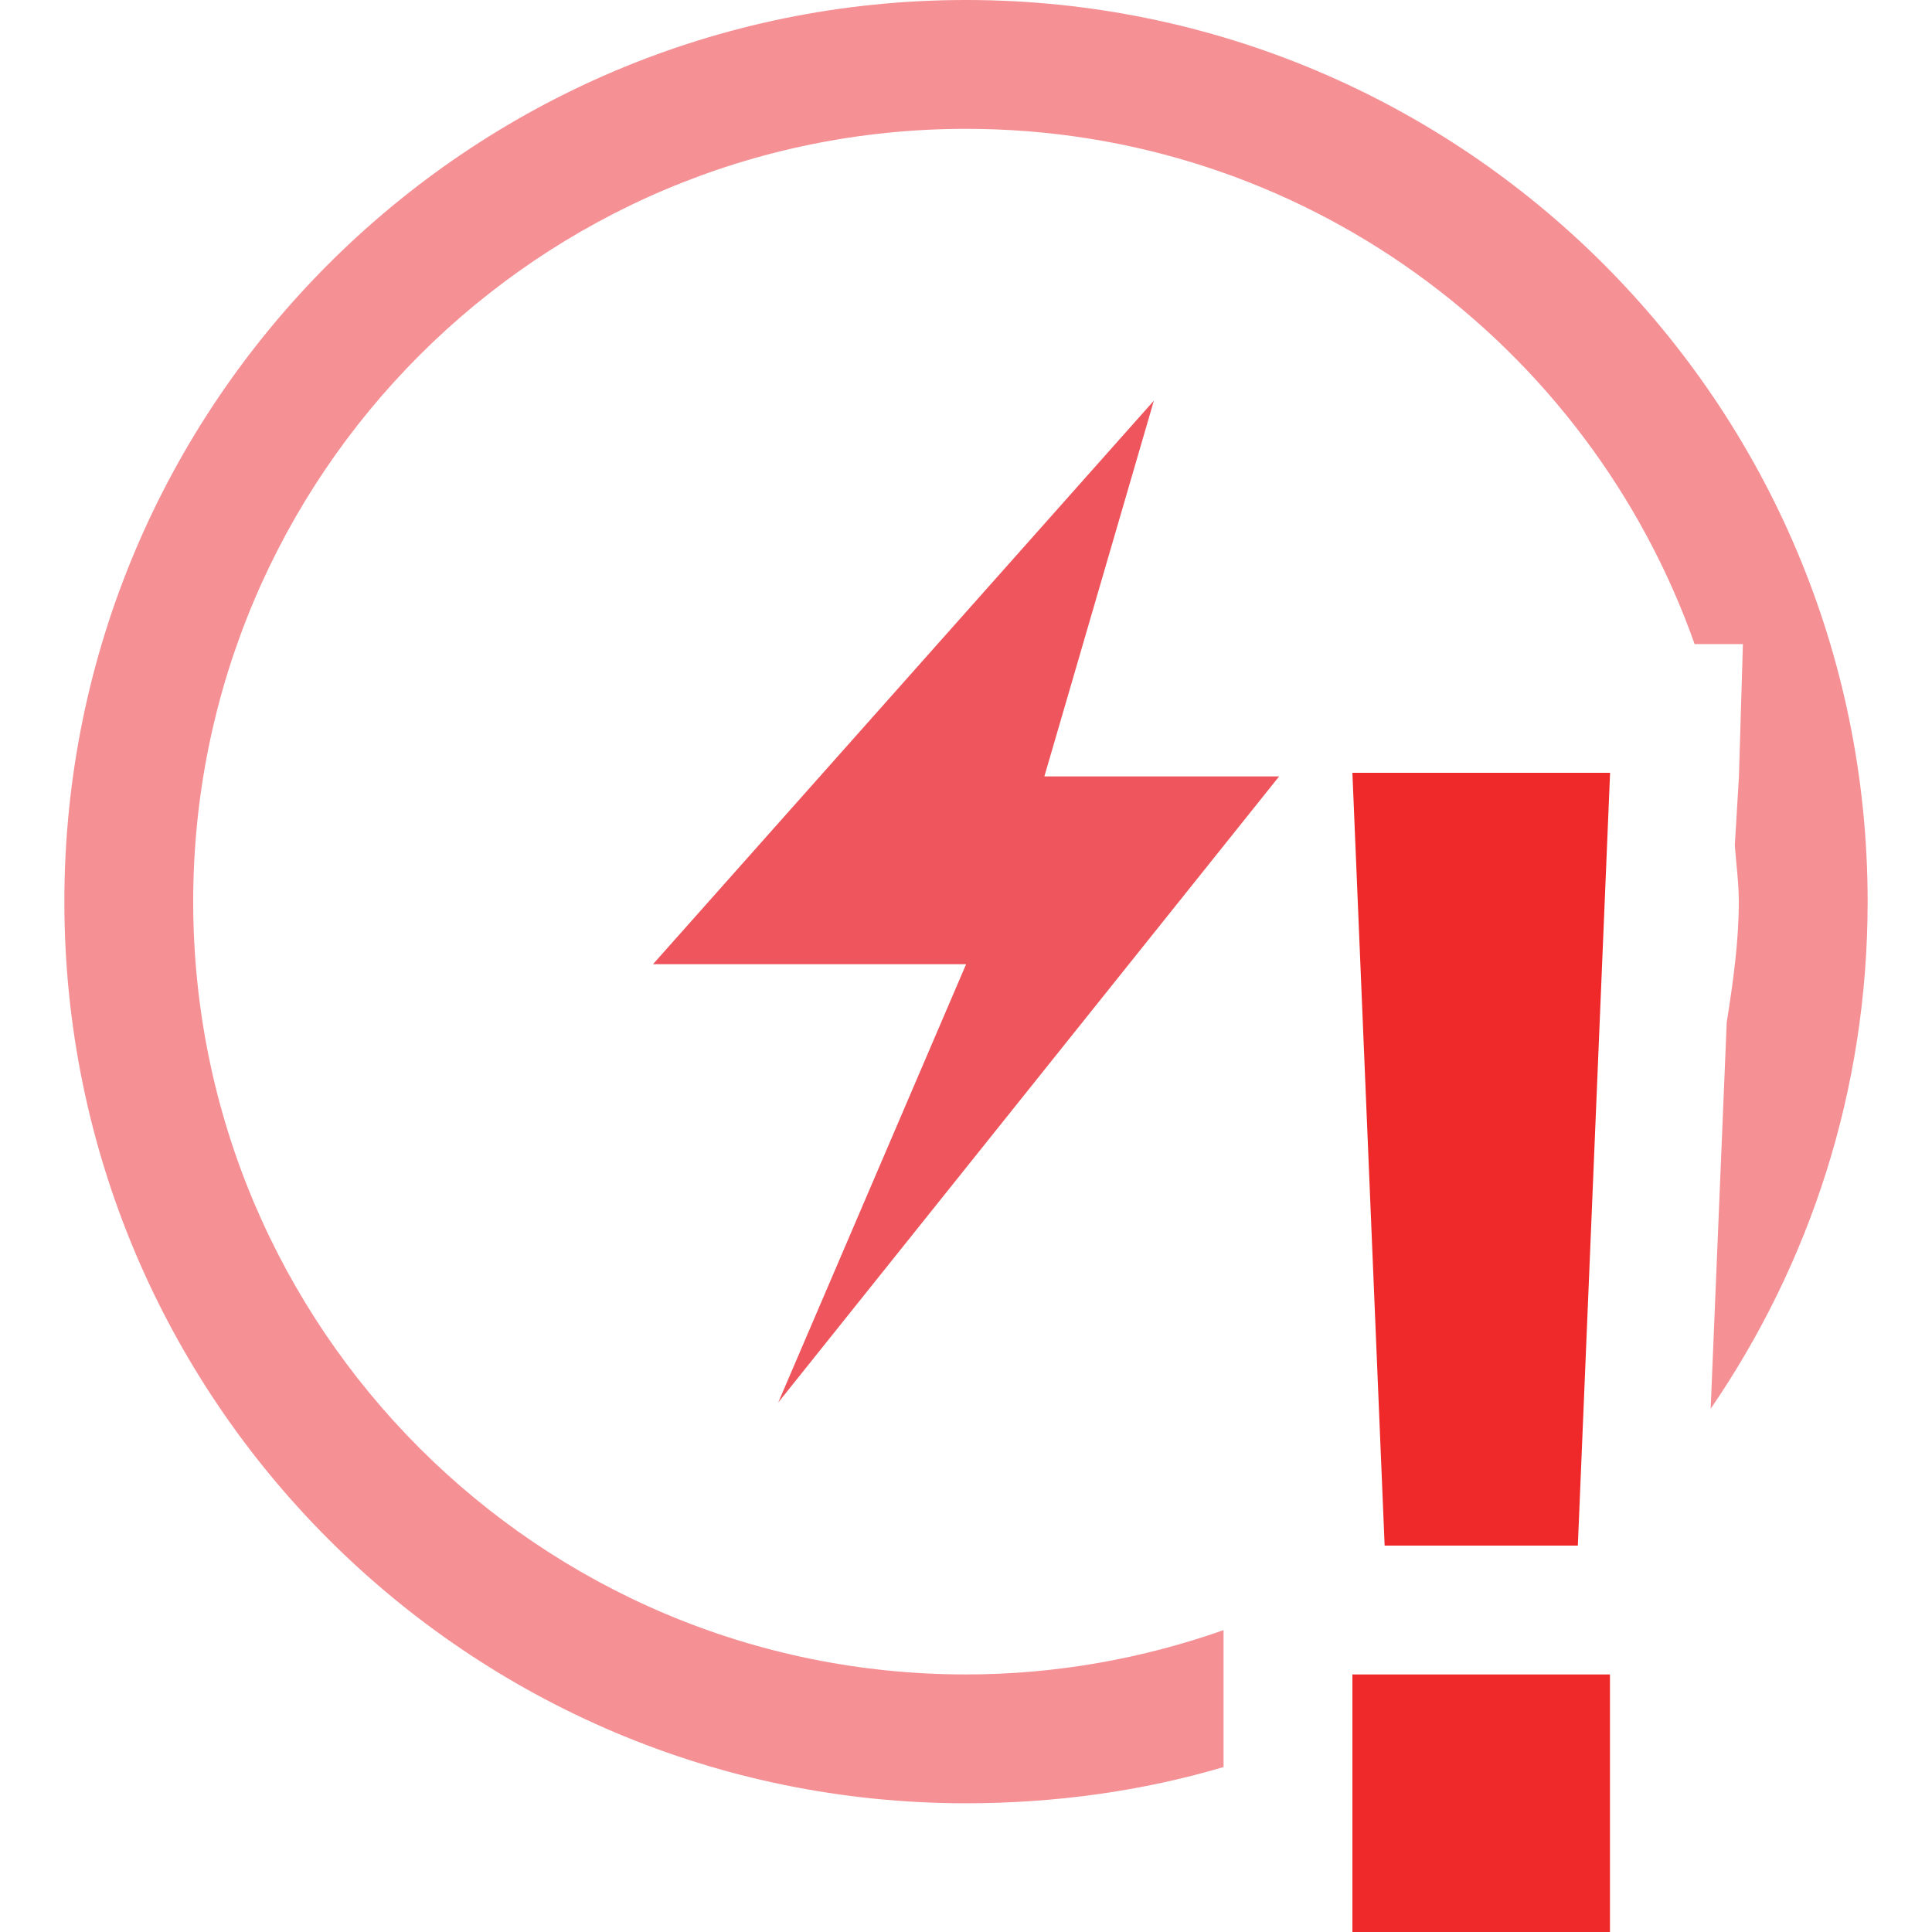
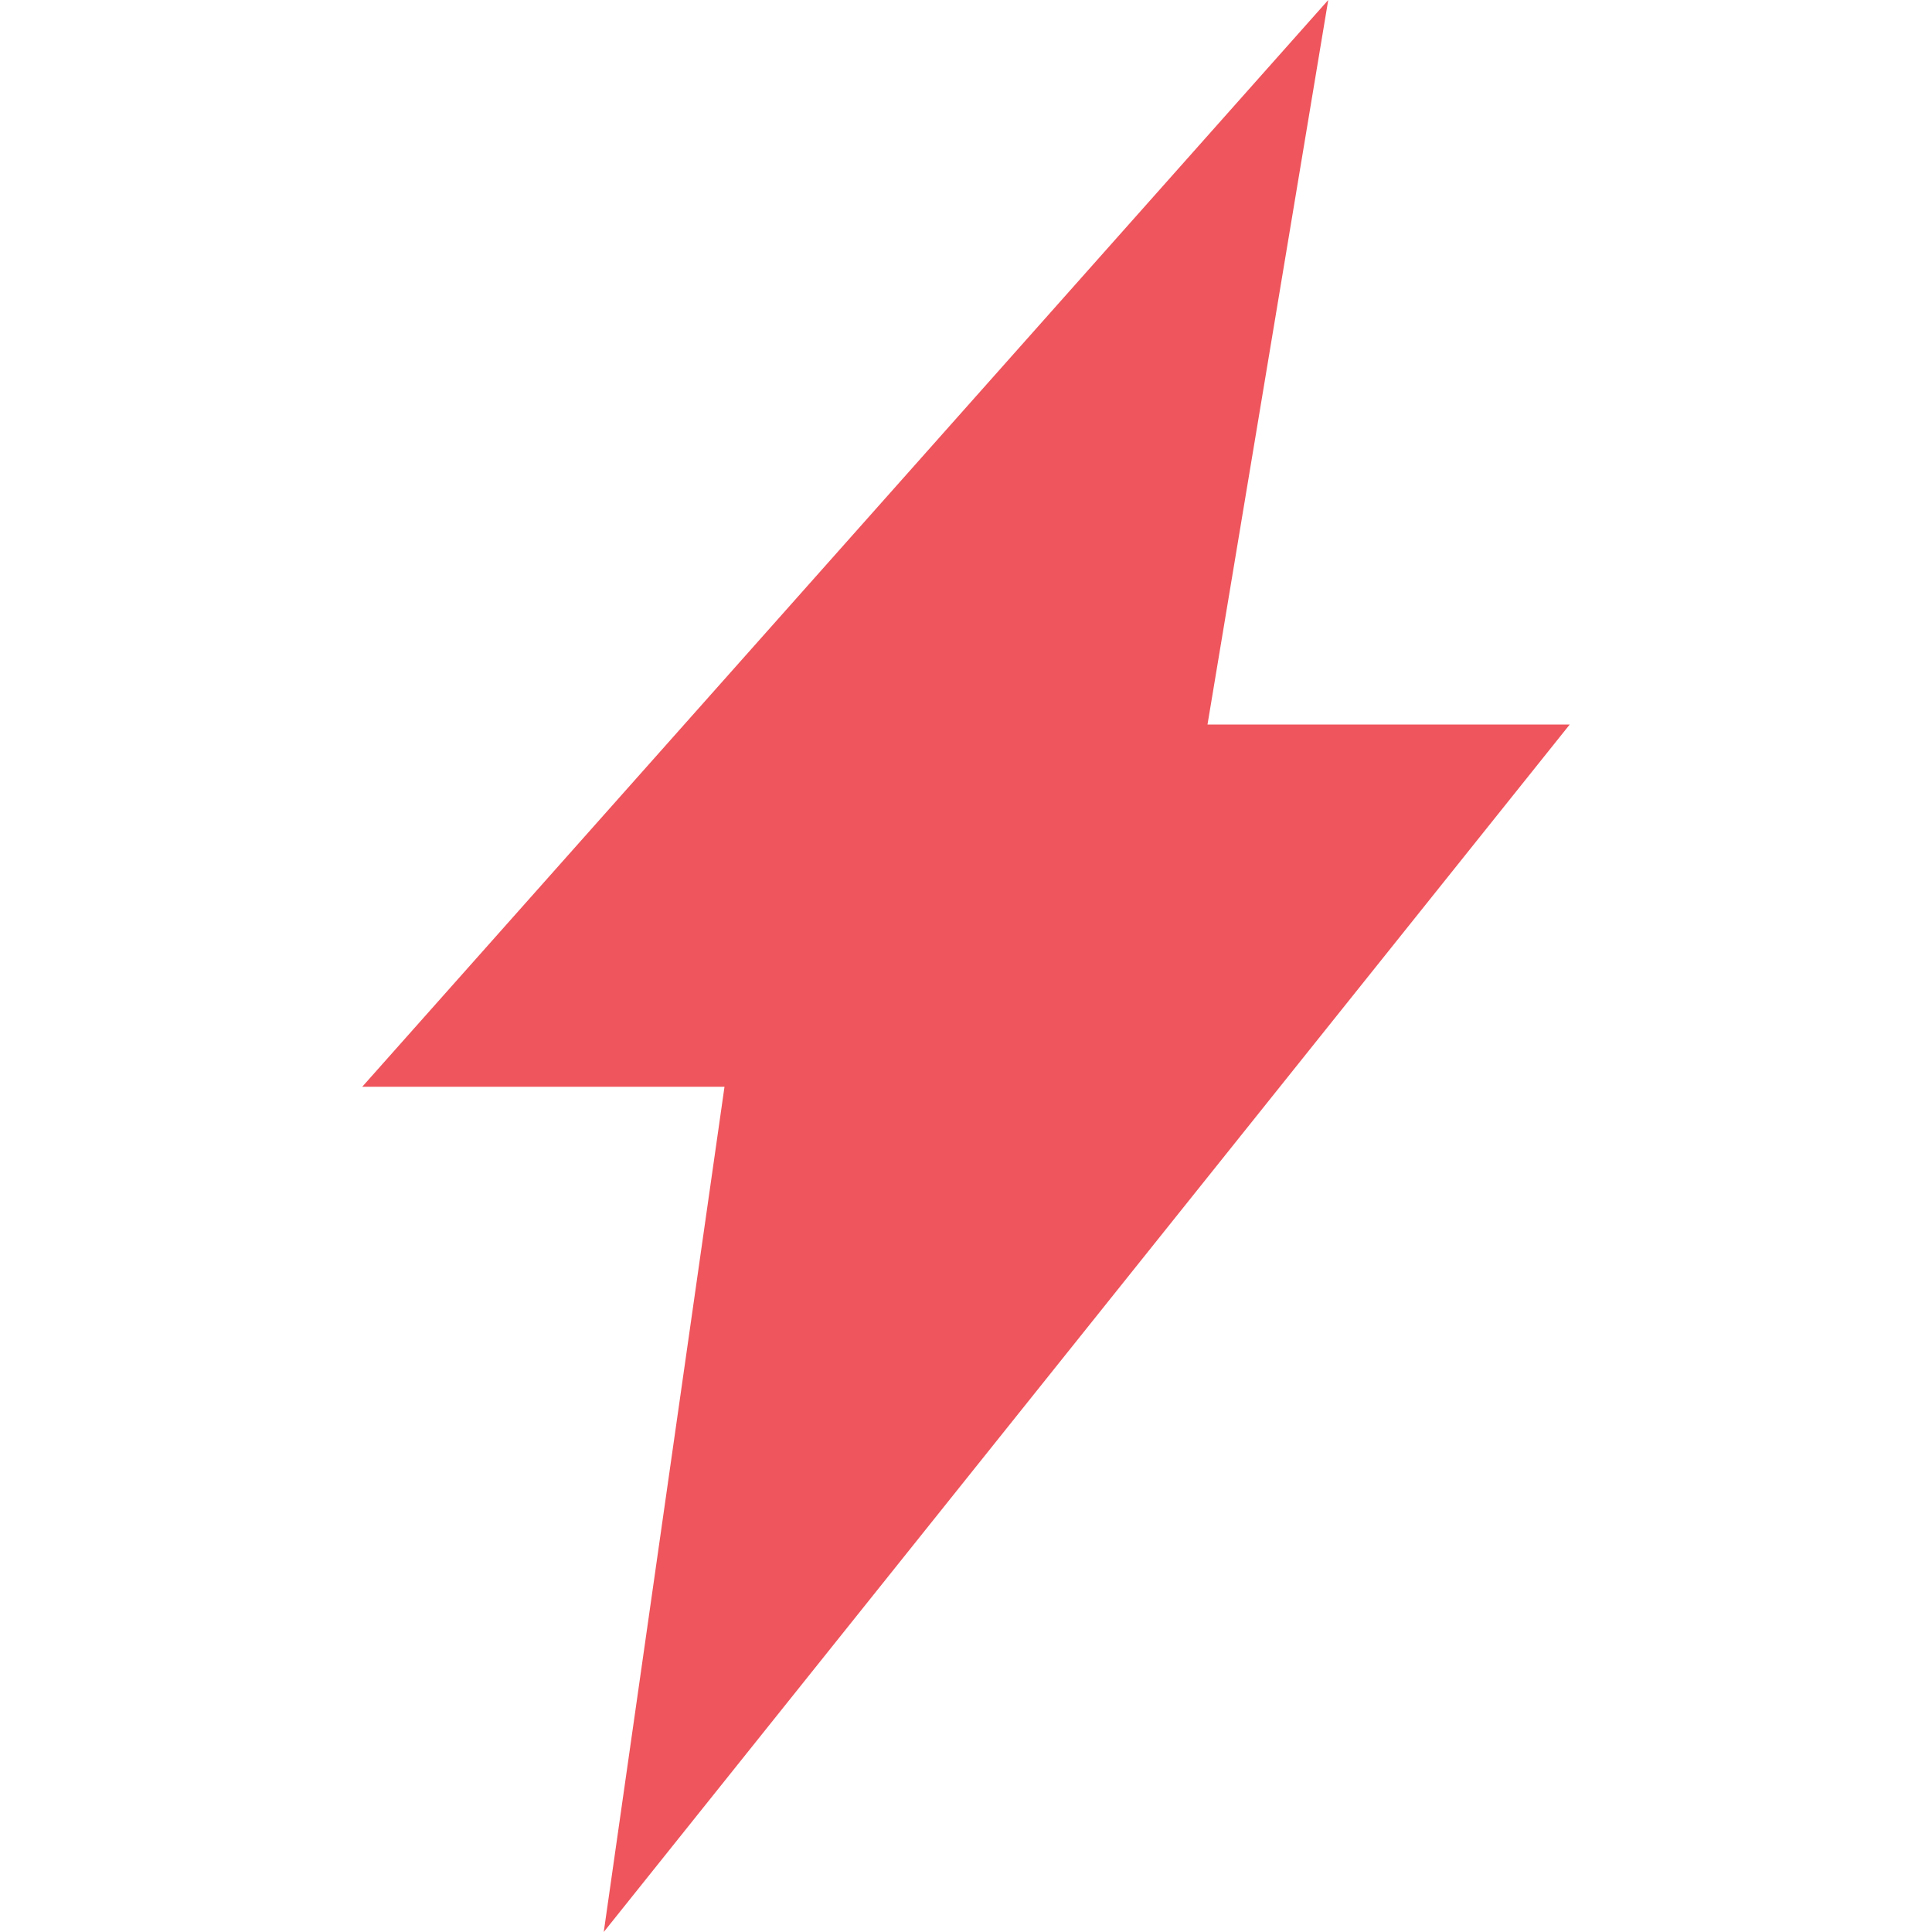
- <svg xmlns="http://www.w3.org/2000/svg" width="16" viewBox="0 0 16 16" height="16">
-   <path style="opacity:.65;fill:#ef555c;color:#000" d="M 8,0 C 3.876,0 0.533,3.343 0.533,7.467 c 0,4.124 3.343,7.467 7.467,7.467 0.737,0 1.461,-0.101 2.133,-0.3 l 0,-0.767 0,-0.367 c -0.667,0.235 -1.386,0.367 -2.133,0.367 -3.535,0 -6.4,-2.865 -6.4,-6.4 0,-3.535 2.866,-6.4 6.4,-6.4 2.787,0 5.155,1.78 6.034,4.267 l 0.4,0 -0.033,1.1 L 14.367,7 c 0.011,0.152 0.033,0.312 0.033,0.467 0,0.338 -0.049,0.676 -0.1,1 L 14.167,11.667 C 14.988,10.467 15.467,9.03 15.467,7.467 15.467,3.343 12.124,0 8,0 Z" />
-   <path style="fill:#ef2929;color:#bebebe" d="m 11.2,6.4 0.267,6.4 1.6,0 0.267,-6.4 -2.133,0 z m 0,7.467 0,2.133 2.133,0 0,-2.133 -2.133,0 z" />
-   <path style="fill:#ef555c;fill-rule:evenodd" d="m 9.556,3.318 -4.148,4.667 2.593,0 -1.556,3.63 4.148,-5.185 -1.944,0 L 9.556,3.318 Z" />
+ <svg xmlns="http://www.w3.org/2000/svg" width="16" viewBox="0 0 16 16" height="16" id="svg2" version="1.1">
+   <defs id="defs14" />
+   <path id="path14" d="M 11,0 3,9 6,9 5,16 13,6 10,6 z" style="fill:#ef555c;fill-opacity:1;fill-rule:evenodd" class="error" />
</svg>
